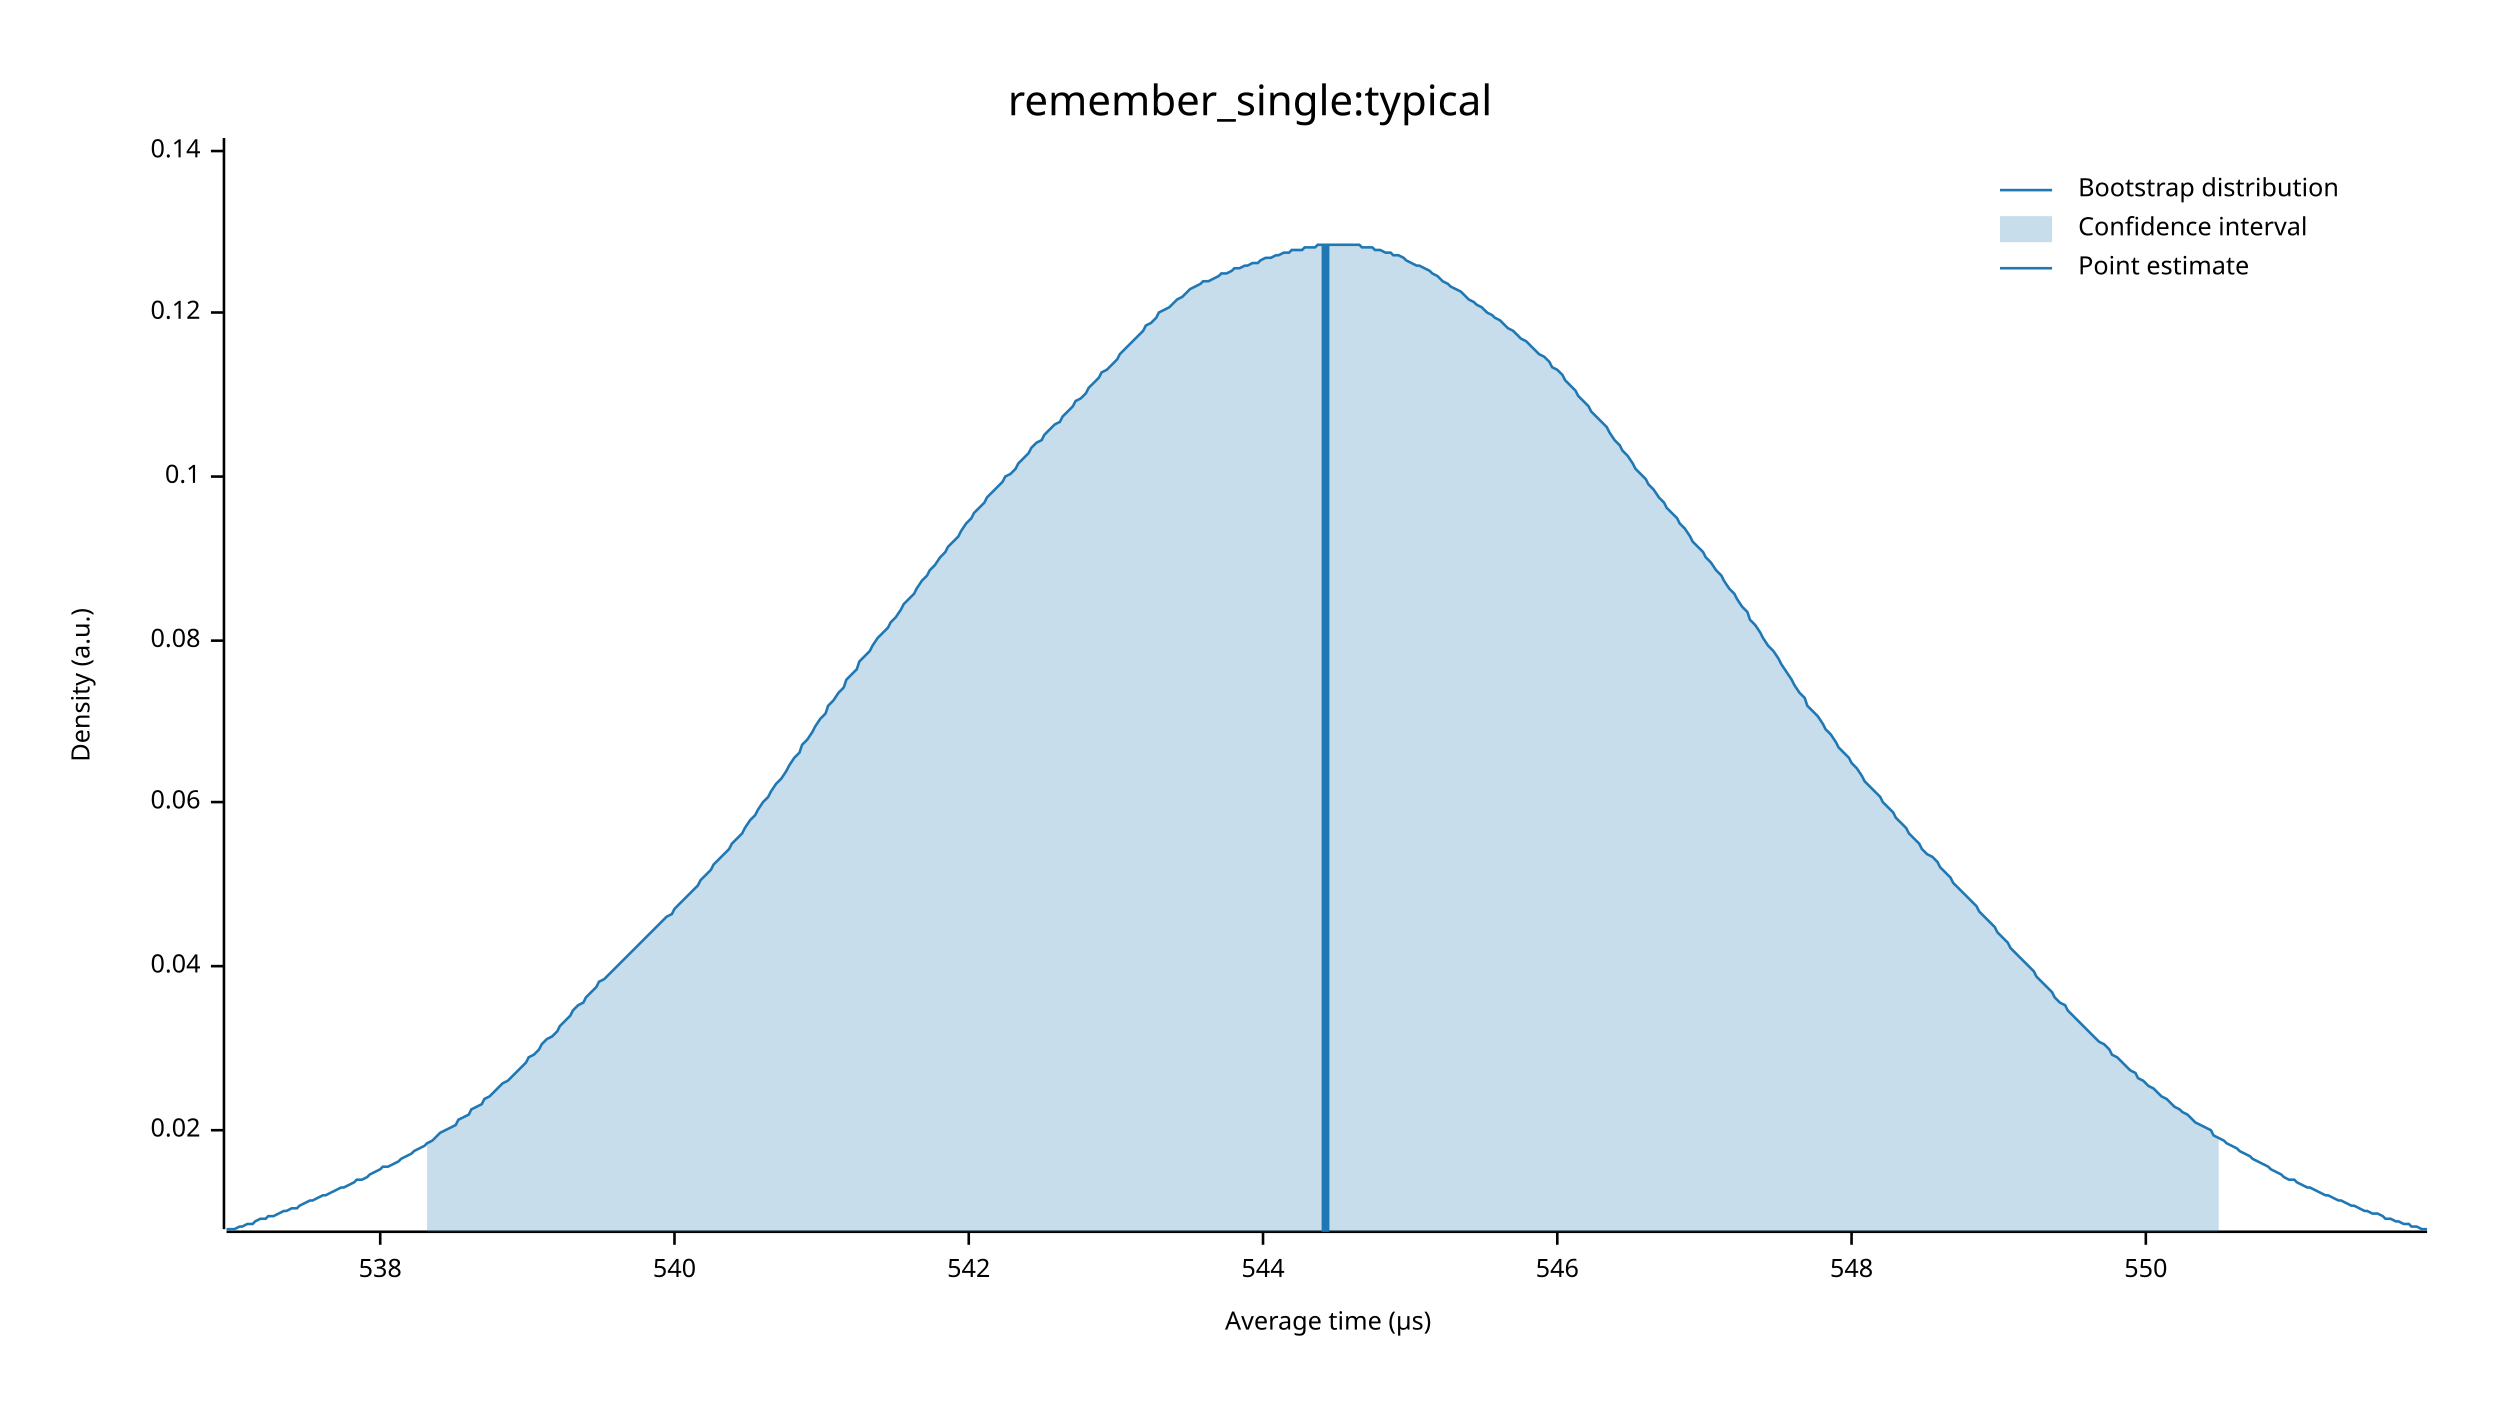
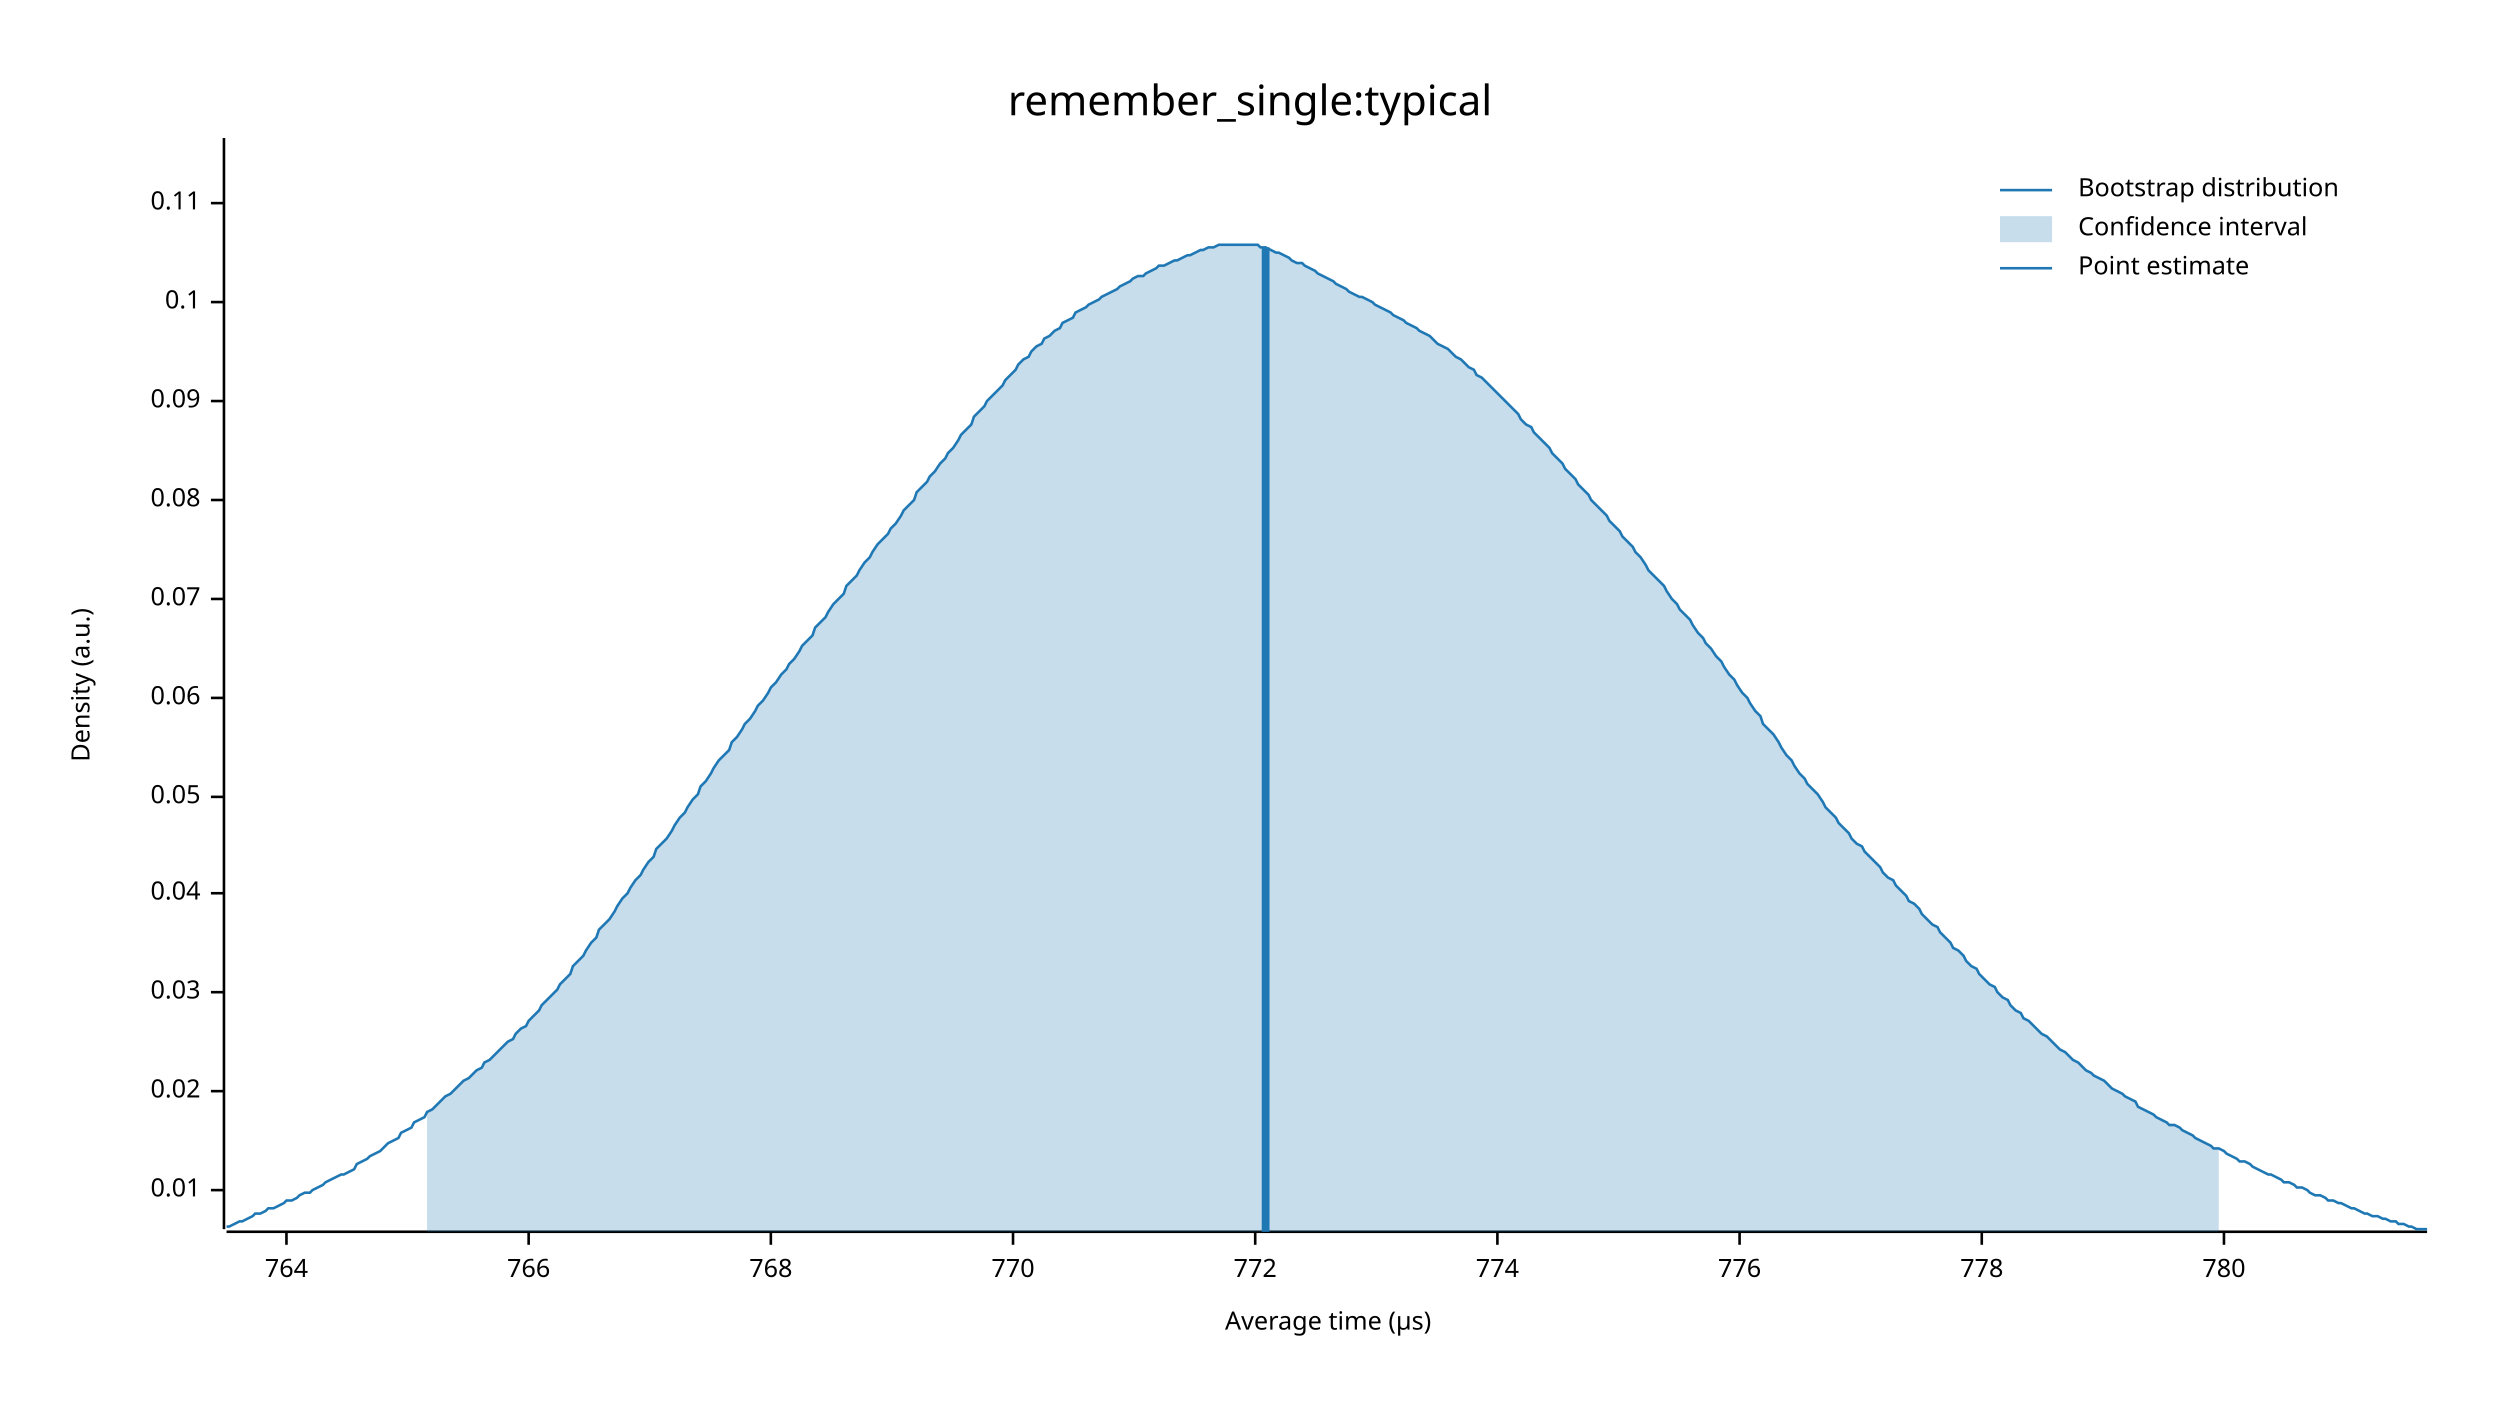
<svg xmlns="http://www.w3.org/2000/svg" width="960" height="540" viewBox="0 0 960 540">
  <text x="480" y="32" dy="0.76em" text-anchor="middle" font-family="sans-serif" font-size="16.129" opacity="1" fill="#000000">
remember_single:typical
</text>
  <text x="27" y="263" dy="0.76em" text-anchor="middle" font-family="sans-serif" font-size="9.677" opacity="1" fill="#000000" transform="rotate(270, 27, 263)">
Density (a.u.)
</text>
  <text x="510" y="513" dy="-0.5ex" text-anchor="middle" font-family="sans-serif" font-size="9.677" opacity="1" fill="#000000">
Average time (µs)
</text>
  <polyline fill="none" opacity="1" stroke="#000000" stroke-width="1" points="86,53 86,472 " />
-   <text x="77" y="434" dy="0.5ex" text-anchor="end" font-family="sans-serif" font-size="9.677" opacity="1" fill="#000000">
+   <text x="77" y="457" dy="0.5ex" text-anchor="end" font-family="sans-serif" font-size="9.677" opacity="1" fill="#000000">
+ 0.01
+ </text>
+   <polyline fill="none" opacity="1" stroke="#000000" stroke-width="1" points="81,457 86,457 " />
+   <text x="77" y="419" dy="0.5ex" text-anchor="end" font-family="sans-serif" font-size="9.677" opacity="1" fill="#000000">
0.02
</text>
-   <polyline fill="none" opacity="1" stroke="#000000" stroke-width="1" points="81,434 86,434 " />
-   <text x="77" y="371" dy="0.5ex" text-anchor="end" font-family="sans-serif" font-size="9.677" opacity="1" fill="#000000">
+   <polyline fill="none" opacity="1" stroke="#000000" stroke-width="1" points="81,419 86,419 " />
+   <text x="77" y="381" dy="0.5ex" text-anchor="end" font-family="sans-serif" font-size="9.677" opacity="1" fill="#000000">
+ 0.03
+ </text>
+   <polyline fill="none" opacity="1" stroke="#000000" stroke-width="1" points="81,381 86,381 " />
+   <text x="77" y="343" dy="0.5ex" text-anchor="end" font-family="sans-serif" font-size="9.677" opacity="1" fill="#000000">
0.04
</text>
-   <polyline fill="none" opacity="1" stroke="#000000" stroke-width="1" points="81,371 86,371 " />
-   <text x="77" y="308" dy="0.5ex" text-anchor="end" font-family="sans-serif" font-size="9.677" opacity="1" fill="#000000">
+   <polyline fill="none" opacity="1" stroke="#000000" stroke-width="1" points="81,343 86,343 " />
+   <text x="77" y="306" dy="0.5ex" text-anchor="end" font-family="sans-serif" font-size="9.677" opacity="1" fill="#000000">
+ 0.05
+ </text>
+   <polyline fill="none" opacity="1" stroke="#000000" stroke-width="1" points="81,306 86,306 " />
+   <text x="77" y="268" dy="0.5ex" text-anchor="end" font-family="sans-serif" font-size="9.677" opacity="1" fill="#000000">
0.06
</text>
-   <polyline fill="none" opacity="1" stroke="#000000" stroke-width="1" points="81,308 86,308 " />
-   <text x="77" y="246" dy="0.5ex" text-anchor="end" font-family="sans-serif" font-size="9.677" opacity="1" fill="#000000">
+   <polyline fill="none" opacity="1" stroke="#000000" stroke-width="1" points="81,268 86,268 " />
+   <text x="77" y="230" dy="0.5ex" text-anchor="end" font-family="sans-serif" font-size="9.677" opacity="1" fill="#000000">
+ 0.07
+ </text>
+   <polyline fill="none" opacity="1" stroke="#000000" stroke-width="1" points="81,230 86,230 " />
+   <text x="77" y="192" dy="0.5ex" text-anchor="end" font-family="sans-serif" font-size="9.677" opacity="1" fill="#000000">
0.08
</text>
-   <polyline fill="none" opacity="1" stroke="#000000" stroke-width="1" points="81,246 86,246 " />
-   <text x="77" y="183" dy="0.5ex" text-anchor="end" font-family="sans-serif" font-size="9.677" opacity="1" fill="#000000">
+   <polyline fill="none" opacity="1" stroke="#000000" stroke-width="1" points="81,192 86,192 " />
+   <text x="77" y="154" dy="0.5ex" text-anchor="end" font-family="sans-serif" font-size="9.677" opacity="1" fill="#000000">
+ 0.09
+ </text>
+   <polyline fill="none" opacity="1" stroke="#000000" stroke-width="1" points="81,154 86,154 " />
+   <text x="77" y="116" dy="0.5ex" text-anchor="end" font-family="sans-serif" font-size="9.677" opacity="1" fill="#000000">
0.1
</text>
-   <polyline fill="none" opacity="1" stroke="#000000" stroke-width="1" points="81,183 86,183 " />
-   <text x="77" y="120" dy="0.5ex" text-anchor="end" font-family="sans-serif" font-size="9.677" opacity="1" fill="#000000">
- 0.12
+   <polyline fill="none" opacity="1" stroke="#000000" stroke-width="1" points="81,116 86,116 " />
+   <text x="77" y="78" dy="0.5ex" text-anchor="end" font-family="sans-serif" font-size="9.677" opacity="1" fill="#000000">
+ 0.11
</text>
-   <polyline fill="none" opacity="1" stroke="#000000" stroke-width="1" points="81,120 86,120 " />
-   <text x="77" y="58" dy="0.5ex" text-anchor="end" font-family="sans-serif" font-size="9.677" opacity="1" fill="#000000">
- 0.14
+   <polyline fill="none" opacity="1" stroke="#000000" stroke-width="1" points="81,78 86,78 " />
+   <polyline fill="none" opacity="1" stroke="#000000" stroke-width="1" points="87,473 932,473 " />
+   <text x="110" y="483" dy="0.76em" text-anchor="middle" font-family="sans-serif" font-size="9.677" opacity="1" fill="#000000">
+ 764
</text>
-   <polyline fill="none" opacity="1" stroke="#000000" stroke-width="1" points="81,58 86,58 " />
-   <polyline fill="none" opacity="1" stroke="#000000" stroke-width="1" points="87,473 932,473 " />
-   <text x="146" y="483" dy="0.76em" text-anchor="middle" font-family="sans-serif" font-size="9.677" opacity="1" fill="#000000">
- 538
+   <polyline fill="none" opacity="1" stroke="#000000" stroke-width="1" points="110,473 110,478 " />
+   <text x="203" y="483" dy="0.76em" text-anchor="middle" font-family="sans-serif" font-size="9.677" opacity="1" fill="#000000">
+ 766
</text>
-   <polyline fill="none" opacity="1" stroke="#000000" stroke-width="1" points="146,473 146,478 " />
-   <text x="259" y="483" dy="0.76em" text-anchor="middle" font-family="sans-serif" font-size="9.677" opacity="1" fill="#000000">
- 540
+   <polyline fill="none" opacity="1" stroke="#000000" stroke-width="1" points="203,473 203,478 " />
+   <text x="296" y="483" dy="0.76em" text-anchor="middle" font-family="sans-serif" font-size="9.677" opacity="1" fill="#000000">
+ 768
</text>
-   <polyline fill="none" opacity="1" stroke="#000000" stroke-width="1" points="259,473 259,478 " />
-   <text x="372" y="483" dy="0.76em" text-anchor="middle" font-family="sans-serif" font-size="9.677" opacity="1" fill="#000000">
- 542
+   <polyline fill="none" opacity="1" stroke="#000000" stroke-width="1" points="296,473 296,478 " />
+   <text x="389" y="483" dy="0.76em" text-anchor="middle" font-family="sans-serif" font-size="9.677" opacity="1" fill="#000000">
+ 770
</text>
-   <polyline fill="none" opacity="1" stroke="#000000" stroke-width="1" points="372,473 372,478 " />
-   <text x="485" y="483" dy="0.76em" text-anchor="middle" font-family="sans-serif" font-size="9.677" opacity="1" fill="#000000">
- 544
+   <polyline fill="none" opacity="1" stroke="#000000" stroke-width="1" points="389,473 389,478 " />
+   <text x="482" y="483" dy="0.76em" text-anchor="middle" font-family="sans-serif" font-size="9.677" opacity="1" fill="#000000">
+ 772
</text>
-   <polyline fill="none" opacity="1" stroke="#000000" stroke-width="1" points="485,473 485,478 " />
-   <text x="598" y="483" dy="0.76em" text-anchor="middle" font-family="sans-serif" font-size="9.677" opacity="1" fill="#000000">
- 546
+   <polyline fill="none" opacity="1" stroke="#000000" stroke-width="1" points="482,473 482,478 " />
+   <text x="575" y="483" dy="0.76em" text-anchor="middle" font-family="sans-serif" font-size="9.677" opacity="1" fill="#000000">
+ 774
</text>
-   <polyline fill="none" opacity="1" stroke="#000000" stroke-width="1" points="598,473 598,478 " />
-   <text x="711" y="483" dy="0.76em" text-anchor="middle" font-family="sans-serif" font-size="9.677" opacity="1" fill="#000000">
- 548
+   <polyline fill="none" opacity="1" stroke="#000000" stroke-width="1" points="575,473 575,478 " />
+   <text x="668" y="483" dy="0.76em" text-anchor="middle" font-family="sans-serif" font-size="9.677" opacity="1" fill="#000000">
+ 776
</text>
-   <polyline fill="none" opacity="1" stroke="#000000" stroke-width="1" points="711,473 711,478 " />
-   <text x="824" y="483" dy="0.76em" text-anchor="middle" font-family="sans-serif" font-size="9.677" opacity="1" fill="#000000">
- 550
+   <polyline fill="none" opacity="1" stroke="#000000" stroke-width="1" points="668,473 668,478 " />
+   <text x="761" y="483" dy="0.76em" text-anchor="middle" font-family="sans-serif" font-size="9.677" opacity="1" fill="#000000">
+ 778
</text>
-   <polyline fill="none" opacity="1" stroke="#000000" stroke-width="1" points="824,473 824,478 " />
-   <polyline fill="none" opacity="1" stroke="#1F78B4" stroke-width="1" points="87,472 88,472 90,472 92,471 93,471 95,470 97,470 98,469 100,468 102,468 103,467 105,467 107,466 109,465 110,465 112,464 114,464 115,463 117,462 119,461 120,461 122,460 124,459 125,459 127,458 129,457 131,456 132,456 134,455 136,454 137,453 139,453 141,452 142,451 144,450 146,449 147,448 149,448 151,447 153,446 154,445 156,444 158,443 159,442 161,441 163,440 164,439 166,438 168,436 169,435 171,434 173,433 175,432 176,430 178,429 180,428 181,426 183,425 185,424 186,422 188,421 190,419 191,418 193,416 195,415 197,413 198,412 200,410 202,408 203,406 205,405 207,403 208,401 210,399 212,398 214,396 215,394 217,392 219,390 220,388 222,386 224,385 225,383 227,381 229,379 230,377 232,376 234,374 236,372 237,371 239,369 241,367 242,366 244,364 246,362 247,361 249,359 251,357 252,356 254,354 256,352 258,351 259,349 261,347 263,345 264,344 266,342 268,340 269,338 271,336 273,334 274,332 276,330 278,328 280,326 281,324 283,322 285,320 286,318 288,315 290,313 291,311 293,308 295,306 296,304 298,301 300,299 302,296 303,294 305,291 307,289 308,286 310,284 312,281 313,279 315,276 317,274 318,271 320,269 322,266 324,264 325,261 327,259 329,257 330,254 332,252 334,250 335,248 337,245 339,243 341,241 342,239 344,237 346,234 347,232 349,230 351,228 352,226 354,223 356,221 357,219 359,217 361,214 363,212 364,210 366,208 368,206 369,204 371,201 373,199 374,197 376,195 378,193 379,191 381,189 383,187 385,185 386,183 388,182 390,180 391,178 393,176 395,174 396,172 398,170 400,169 401,167 403,165 405,163 407,162 408,160 410,158 412,156 413,154 415,153 417,151 418,149 420,147 422,145 423,143 425,142 427,140 429,138 430,136 432,134 434,132 435,131 437,129 439,127 440,125 442,124 444,122 445,120 447,119 449,118 451,116 452,115 454,114 456,112 457,111 459,110 461,109 462,108 464,108 466,107 468,106 469,105 471,105 473,104 474,103 476,103 478,102 479,102 481,101 483,101 484,100 486,99 488,99 490,98 491,98 493,97 495,97 496,96 498,96 500,96 501,95 503,95 505,95 506,94 508,94 510,94 512,94 513,94 515,94 517,94 518,94 520,94 522,94 523,95 525,95 527,95 528,96 530,96 532,97 534,97 535,98 537,98 539,99 540,100 542,101 544,102 545,102 547,103 549,104 550,105 552,106 554,108 556,109 557,110 559,111 561,112 562,113 564,115 566,116 567,117 569,118 571,120 573,121 574,122 576,123 578,125 579,126 581,127 583,129 584,130 586,131 588,133 589,134 591,136 593,137 595,139 596,141 598,142 600,144 601,146 603,148 605,150 606,152 608,154 610,156 611,158 613,160 615,162 617,164 618,166 620,169 622,171 623,173 625,175 627,178 628,180 630,182 632,184 633,186 635,188 637,191 639,193 640,195 642,197 644,199 645,201 647,203 649,206 650,208 652,210 654,212 655,214 657,216 659,219 661,221 662,223 664,226 666,228 667,230 669,233 671,235 672,238 674,240 676,243 677,245 679,248 681,250 683,253 684,255 686,258 688,261 689,263 691,266 693,268 694,271 696,273 698,275 700,278 701,280 703,282 705,285 706,287 708,289 710,291 711,293 713,295 715,298 716,300 718,302 720,304 722,306 723,308 725,310 727,312 728,314 730,316 732,318 733,320 735,322 737,324 738,326 740,328 742,329 744,331 745,333 747,335 749,337 750,339 752,341 754,343 755,344 757,346 759,348 760,350 762,352 764,354 766,356 767,358 769,360 771,362 772,364 774,366 776,368 777,369 779,371 781,373 782,375 784,377 786,379 788,381 789,383 791,385 793,386 794,388 796,390 798,392 799,393 801,395 803,397 804,398 806,400 808,401 810,403 811,405 813,406 815,408 816,409 818,411 820,412 821,414 823,415 825,417 827,418 828,419 830,421 832,422 833,423 835,425 837,426 838,427 840,428 842,430 843,431 845,432 847,433 849,434 850,436 852,437 854,438 855,439 857,440 859,441 860,442 862,443 864,444 865,445 867,446 869,447 871,448 872,449 874,450 876,451 877,452 879,453 881,453 882,454 884,455 886,456 887,456 889,457 891,458 893,459 894,459 896,460 898,461 899,461 901,462 903,463 904,463 906,464 908,465 909,465 911,466 913,466 915,467 916,468 918,468 920,469 921,469 923,470 925,470 926,471 928,471 930,472 932,472 " />
-   <polygon opacity="0.25" fill="#1F78B4" points="164,439 166,438 168,436 169,435 171,434 173,433 175,432 176,430 178,429 180,428 181,426 183,425 185,424 186,422 188,421 190,419 191,418 193,416 195,415 197,413 198,412 200,410 202,408 203,406 205,405 207,403 208,401 210,399 212,398 214,396 215,394 217,392 219,390 220,388 222,386 224,385 225,383 227,381 229,379 230,377 232,376 234,374 236,372 237,371 239,369 241,367 242,366 244,364 246,362 247,361 249,359 251,357 252,356 254,354 256,352 258,351 259,349 261,347 263,345 264,344 266,342 268,340 269,338 271,336 273,334 274,332 276,330 278,328 280,326 281,324 283,322 285,320 286,318 288,315 290,313 291,311 293,308 295,306 296,304 298,301 300,299 302,296 303,294 305,291 307,289 308,286 310,284 312,281 313,279 315,276 317,274 318,271 320,269 322,266 324,264 325,261 327,259 329,257 330,254 332,252 334,250 335,248 337,245 339,243 341,241 342,239 344,237 346,234 347,232 349,230 351,228 352,226 354,223 356,221 357,219 359,217 361,214 363,212 364,210 366,208 368,206 369,204 371,201 373,199 374,197 376,195 378,193 379,191 381,189 383,187 385,185 386,183 388,182 390,180 391,178 393,176 395,174 396,172 398,170 400,169 401,167 403,165 405,163 407,162 408,160 410,158 412,156 413,154 415,153 417,151 418,149 420,147 422,145 423,143 425,142 427,140 429,138 430,136 432,134 434,132 435,131 437,129 439,127 440,125 442,124 444,122 445,120 447,119 449,118 451,116 452,115 454,114 456,112 457,111 459,110 461,109 462,108 464,108 466,107 468,106 469,105 471,105 473,104 474,103 476,103 478,102 479,102 481,101 483,101 484,100 486,99 488,99 490,98 491,98 493,97 495,97 496,96 498,96 500,96 501,95 503,95 505,95 506,94 508,94 510,94 512,94 513,94 515,94 517,94 518,94 520,94 522,94 523,95 525,95 527,95 528,96 530,96 532,97 534,97 535,98 537,98 539,99 540,100 542,101 544,102 545,102 547,103 549,104 550,105 552,106 554,108 556,109 557,110 559,111 561,112 562,113 564,115 566,116 567,117 569,118 571,120 573,121 574,122 576,123 578,125 579,126 581,127 583,129 584,130 586,131 588,133 589,134 591,136 593,137 595,139 596,141 598,142 600,144 601,146 603,148 605,150 606,152 608,154 610,156 611,158 613,160 615,162 617,164 618,166 620,169 622,171 623,173 625,175 627,178 628,180 630,182 632,184 633,186 635,188 637,191 639,193 640,195 642,197 644,199 645,201 647,203 649,206 650,208 652,210 654,212 655,214 657,216 659,219 661,221 662,223 664,226 666,228 667,230 669,233 671,235 672,238 674,240 676,243 677,245 679,248 681,250 683,253 684,255 686,258 688,261 689,263 691,266 693,268 694,271 696,273 698,275 700,278 701,280 703,282 705,285 706,287 708,289 710,291 711,293 713,295 715,298 716,300 718,302 720,304 722,306 723,308 725,310 727,312 728,314 730,316 732,318 733,320 735,322 737,324 738,326 740,328 742,329 744,331 745,333 747,335 749,337 750,339 752,341 754,343 755,344 757,346 759,348 760,350 762,352 764,354 766,356 767,358 769,360 771,362 772,364 774,366 776,368 777,369 779,371 781,373 782,375 784,377 786,379 788,381 789,383 791,385 793,386 794,388 796,390 798,392 799,393 801,395 803,397 804,398 806,400 808,401 810,403 811,405 813,406 815,408 816,409 818,411 820,412 821,414 823,415 825,417 827,418 828,419 830,421 832,422 833,423 835,425 837,426 838,427 840,428 842,430 843,431 845,432 847,433 849,434 850,436 852,437 852,473 164,473 " />
-   <polyline fill="none" opacity="1" stroke="#1F78B4" stroke-width="3" points="509,473 509,94 " />
+   <polyline fill="none" opacity="1" stroke="#000000" stroke-width="1" points="761,473 761,478 " />
+   <text x="854" y="483" dy="0.76em" text-anchor="middle" font-family="sans-serif" font-size="9.677" opacity="1" fill="#000000">
+ 780
+ </text>
+   <polyline fill="none" opacity="1" stroke="#000000" stroke-width="1" points="854,473 854,478 " />
+   <polyline fill="none" opacity="1" stroke="#1F78B4" stroke-width="1" points="87,471 88,471 90,470 92,469 93,469 95,468 97,467 98,466 100,466 102,465 103,464 105,464 107,463 109,462 110,461 112,461 114,460 115,459 117,458 119,458 120,457 122,456 124,455 125,454 127,453 129,452 131,451 132,451 134,450 136,449 137,447 139,446 141,445 142,444 144,443 146,442 147,441 149,439 151,438 153,437 154,435 156,434 158,433 159,431 161,430 163,429 164,427 166,426 168,424 169,423 171,421 173,420 175,418 176,417 178,415 180,414 181,413 183,411 185,410 186,408 188,407 190,405 191,404 193,402 195,400 197,399 198,397 200,395 202,394 203,392 205,390 207,388 208,386 210,384 212,382 214,380 215,378 217,376 219,374 220,371 222,369 224,367 225,365 227,362 229,360 230,357 232,355 234,353 236,350 237,348 239,345 241,343 242,341 244,338 246,336 247,334 249,331 251,329 252,326 254,324 256,322 258,319 259,317 261,314 263,312 264,310 266,307 268,305 269,302 271,300 273,297 274,295 276,292 278,290 280,288 281,285 283,283 285,280 286,278 288,276 290,273 291,271 293,269 295,266 296,264 298,262 300,259 302,257 303,255 305,253 307,250 308,248 310,246 312,244 313,241 315,239 317,237 318,235 320,232 322,230 324,228 325,225 327,223 329,221 330,219 332,216 334,214 335,212 337,209 339,207 341,205 342,203 344,201 346,198 347,196 349,194 351,192 352,189 354,187 356,185 357,183 359,181 361,178 363,176 364,174 366,172 368,169 369,167 371,165 373,163 374,160 376,158 378,156 379,154 381,152 383,150 385,148 386,146 388,144 390,142 391,140 393,138 395,137 396,135 398,133 400,132 401,130 403,129 405,127 407,126 408,124 410,123 412,122 413,120 415,119 417,118 418,117 420,116 422,115 423,114 425,113 427,112 429,111 430,110 432,109 434,108 435,107 437,106 439,106 440,105 442,104 444,103 445,102 447,102 449,101 451,100 452,100 454,99 456,98 457,98 459,97 461,96 462,96 464,95 466,95 468,94 469,94 471,94 473,94 474,94 476,94 478,94 479,94 481,94 483,94 484,95 486,95 488,96 490,97 491,97 493,98 495,99 496,100 498,101 500,101 501,102 503,103 505,104 506,105 508,106 510,107 512,108 513,109 515,110 517,111 518,112 520,113 522,114 523,114 525,115 527,116 528,117 530,118 532,119 534,120 535,121 537,122 539,123 540,124 542,125 544,126 545,127 547,128 549,129 550,130 552,132 554,133 556,134 557,135 559,137 561,138 562,139 564,141 566,142 567,144 569,145 571,147 573,149 574,150 576,152 578,154 579,155 581,157 583,159 584,161 586,163 588,164 589,166 591,168 593,170 595,172 596,174 598,176 600,178 601,180 603,182 605,184 606,186 608,188 610,190 611,192 613,194 615,196 617,198 618,200 620,202 622,204 623,206 625,208 627,210 628,212 630,214 632,217 633,219 635,221 637,223 639,225 640,227 642,230 644,232 645,234 647,236 649,238 650,240 652,243 654,245 655,247 657,249 659,252 661,254 662,256 664,259 666,261 667,263 669,266 671,268 672,270 674,273 676,275 677,278 679,280 681,282 683,285 684,287 686,290 688,292 689,294 691,297 693,299 694,301 696,303 698,305 700,308 701,310 703,312 705,314 706,316 708,318 710,320 711,322 713,324 715,325 716,327 718,329 720,331 722,333 723,335 725,337 727,338 728,340 730,342 732,344 733,346 735,347 737,349 738,351 740,353 742,355 744,356 745,358 747,360 749,362 750,364 752,365 754,367 755,369 757,371 759,372 760,374 762,376 764,378 766,379 767,381 769,383 771,384 772,386 774,388 776,389 777,391 779,392 781,394 782,395 784,397 786,398 788,400 789,401 791,403 793,404 794,405 796,407 798,408 799,409 801,411 803,412 804,413 806,414 808,415 810,417 811,418 813,419 815,420 816,421 818,422 820,423 821,425 823,426 825,427 827,428 828,429 830,430 832,431 833,432 835,432 837,433 838,434 840,435 842,436 843,437 845,438 847,439 849,440 850,441 852,441 854,442 855,443 857,444 859,445 860,446 862,446 864,447 865,448 867,449 869,450 871,451 872,451 874,452 876,453 877,454 879,454 881,455 882,456 884,456 886,457 887,458 889,459 891,459 893,460 894,461 896,461 898,462 899,462 901,463 903,464 904,464 906,465 908,466 909,466 911,467 913,467 915,468 916,468 918,469 920,469 921,470 923,470 925,471 926,471 928,472 930,472 932,472 " />
+   <polygon opacity="0.25" fill="#1F78B4" points="164,427 166,426 168,424 169,423 171,421 173,420 175,418 176,417 178,415 180,414 181,413 183,411 185,410 186,408 188,407 190,405 191,404 193,402 195,400 197,399 198,397 200,395 202,394 203,392 205,390 207,388 208,386 210,384 212,382 214,380 215,378 217,376 219,374 220,371 222,369 224,367 225,365 227,362 229,360 230,357 232,355 234,353 236,350 237,348 239,345 241,343 242,341 244,338 246,336 247,334 249,331 251,329 252,326 254,324 256,322 258,319 259,317 261,314 263,312 264,310 266,307 268,305 269,302 271,300 273,297 274,295 276,292 278,290 280,288 281,285 283,283 285,280 286,278 288,276 290,273 291,271 293,269 295,266 296,264 298,262 300,259 302,257 303,255 305,253 307,250 308,248 310,246 312,244 313,241 315,239 317,237 318,235 320,232 322,230 324,228 325,225 327,223 329,221 330,219 332,216 334,214 335,212 337,209 339,207 341,205 342,203 344,201 346,198 347,196 349,194 351,192 352,189 354,187 356,185 357,183 359,181 361,178 363,176 364,174 366,172 368,169 369,167 371,165 373,163 374,160 376,158 378,156 379,154 381,152 383,150 385,148 386,146 388,144 390,142 391,140 393,138 395,137 396,135 398,133 400,132 401,130 403,129 405,127 407,126 408,124 410,123 412,122 413,120 415,119 417,118 418,117 420,116 422,115 423,114 425,113 427,112 429,111 430,110 432,109 434,108 435,107 437,106 439,106 440,105 442,104 444,103 445,102 447,102 449,101 451,100 452,100 454,99 456,98 457,98 459,97 461,96 462,96 464,95 466,95 468,94 469,94 471,94 473,94 474,94 476,94 478,94 479,94 481,94 483,94 484,95 486,95 488,96 490,97 491,97 493,98 495,99 496,100 498,101 500,101 501,102 503,103 505,104 506,105 508,106 510,107 512,108 513,109 515,110 517,111 518,112 520,113 522,114 523,114 525,115 527,116 528,117 530,118 532,119 534,120 535,121 537,122 539,123 540,124 542,125 544,126 545,127 547,128 549,129 550,130 552,132 554,133 556,134 557,135 559,137 561,138 562,139 564,141 566,142 567,144 569,145 571,147 573,149 574,150 576,152 578,154 579,155 581,157 583,159 584,161 586,163 588,164 589,166 591,168 593,170 595,172 596,174 598,176 600,178 601,180 603,182 605,184 606,186 608,188 610,190 611,192 613,194 615,196 617,198 618,200 620,202 622,204 623,206 625,208 627,210 628,212 630,214 632,217 633,219 635,221 637,223 639,225 640,227 642,230 644,232 645,234 647,236 649,238 650,240 652,243 654,245 655,247 657,249 659,252 661,254 662,256 664,259 666,261 667,263 669,266 671,268 672,270 674,273 676,275 677,278 679,280 681,282 683,285 684,287 686,290 688,292 689,294 691,297 693,299 694,301 696,303 698,305 700,308 701,310 703,312 705,314 706,316 708,318 710,320 711,322 713,324 715,325 716,327 718,329 720,331 722,333 723,335 725,337 727,338 728,340 730,342 732,344 733,346 735,347 737,349 738,351 740,353 742,355 744,356 745,358 747,360 749,362 750,364 752,365 754,367 755,369 757,371 759,372 760,374 762,376 764,378 766,379 767,381 769,383 771,384 772,386 774,388 776,389 777,391 779,392 781,394 782,395 784,397 786,398 788,400 789,401 791,403 793,404 794,405 796,407 798,408 799,409 801,411 803,412 804,413 806,414 808,415 810,417 811,418 813,419 815,420 816,421 818,422 820,423 821,425 823,426 825,427 827,428 828,429 830,430 832,431 833,432 835,432 837,433 838,434 840,435 842,436 843,437 845,438 847,439 849,440 850,441 852,441 852,473 164,473 " />
+   <polyline fill="none" opacity="1" stroke="#1F78B4" stroke-width="3" points="486,473 486,95 " />
  <text x="798" y="68" dy="0.76em" text-anchor="start" font-family="sans-serif" font-size="9.677" opacity="1" fill="#000000">
Bootstrap distribution
</text>
  <text x="798" y="83" dy="0.76em" text-anchor="start" font-family="sans-serif" font-size="9.677" opacity="1" fill="#000000">
Confidence interval
</text>
  <text x="798" y="98" dy="0.76em" text-anchor="start" font-family="sans-serif" font-size="9.677" opacity="1" fill="#000000">
Point estimate
</text>
  <polyline fill="none" opacity="1" stroke="#1F78B4" stroke-width="1" points="768,73 788,73 " />
  <rect x="768" y="83" width="20" height="10" opacity="0.25" fill="#1F78B4" stroke="none" />
  <polyline fill="none" opacity="1" stroke="#1F78B4" stroke-width="1" points="768,103 788,103 " />
</svg>
